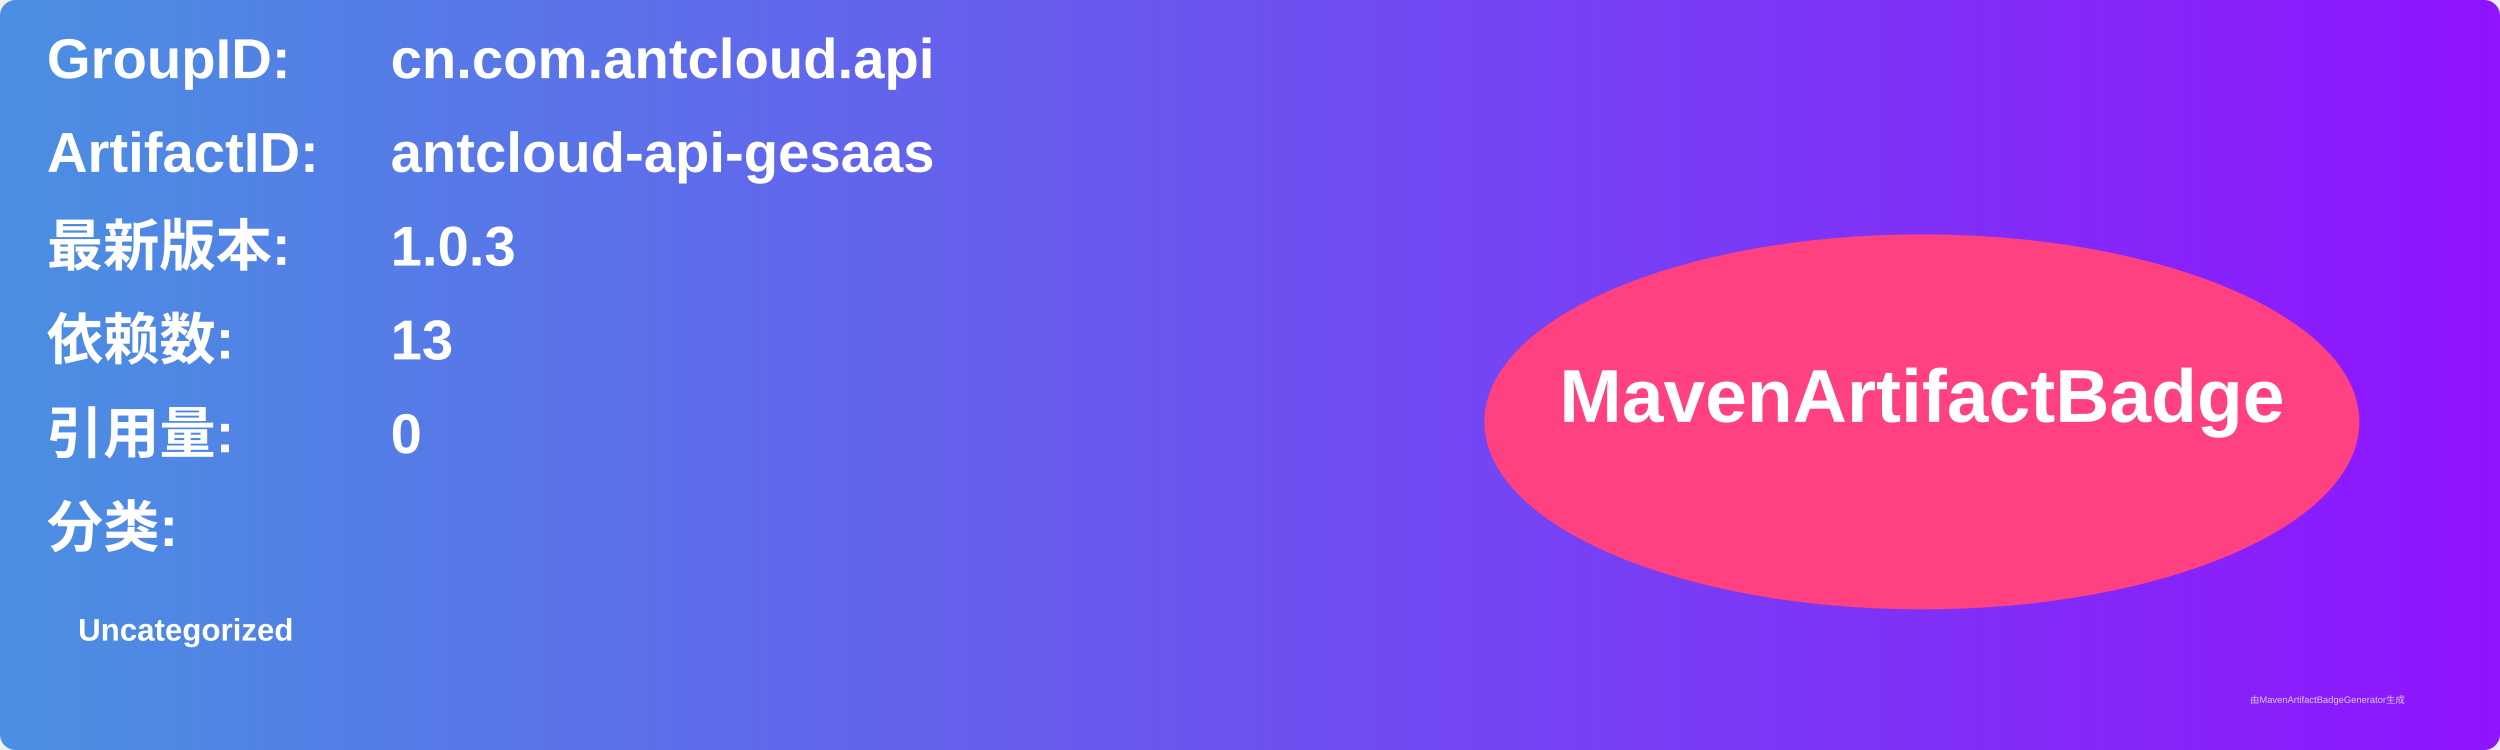
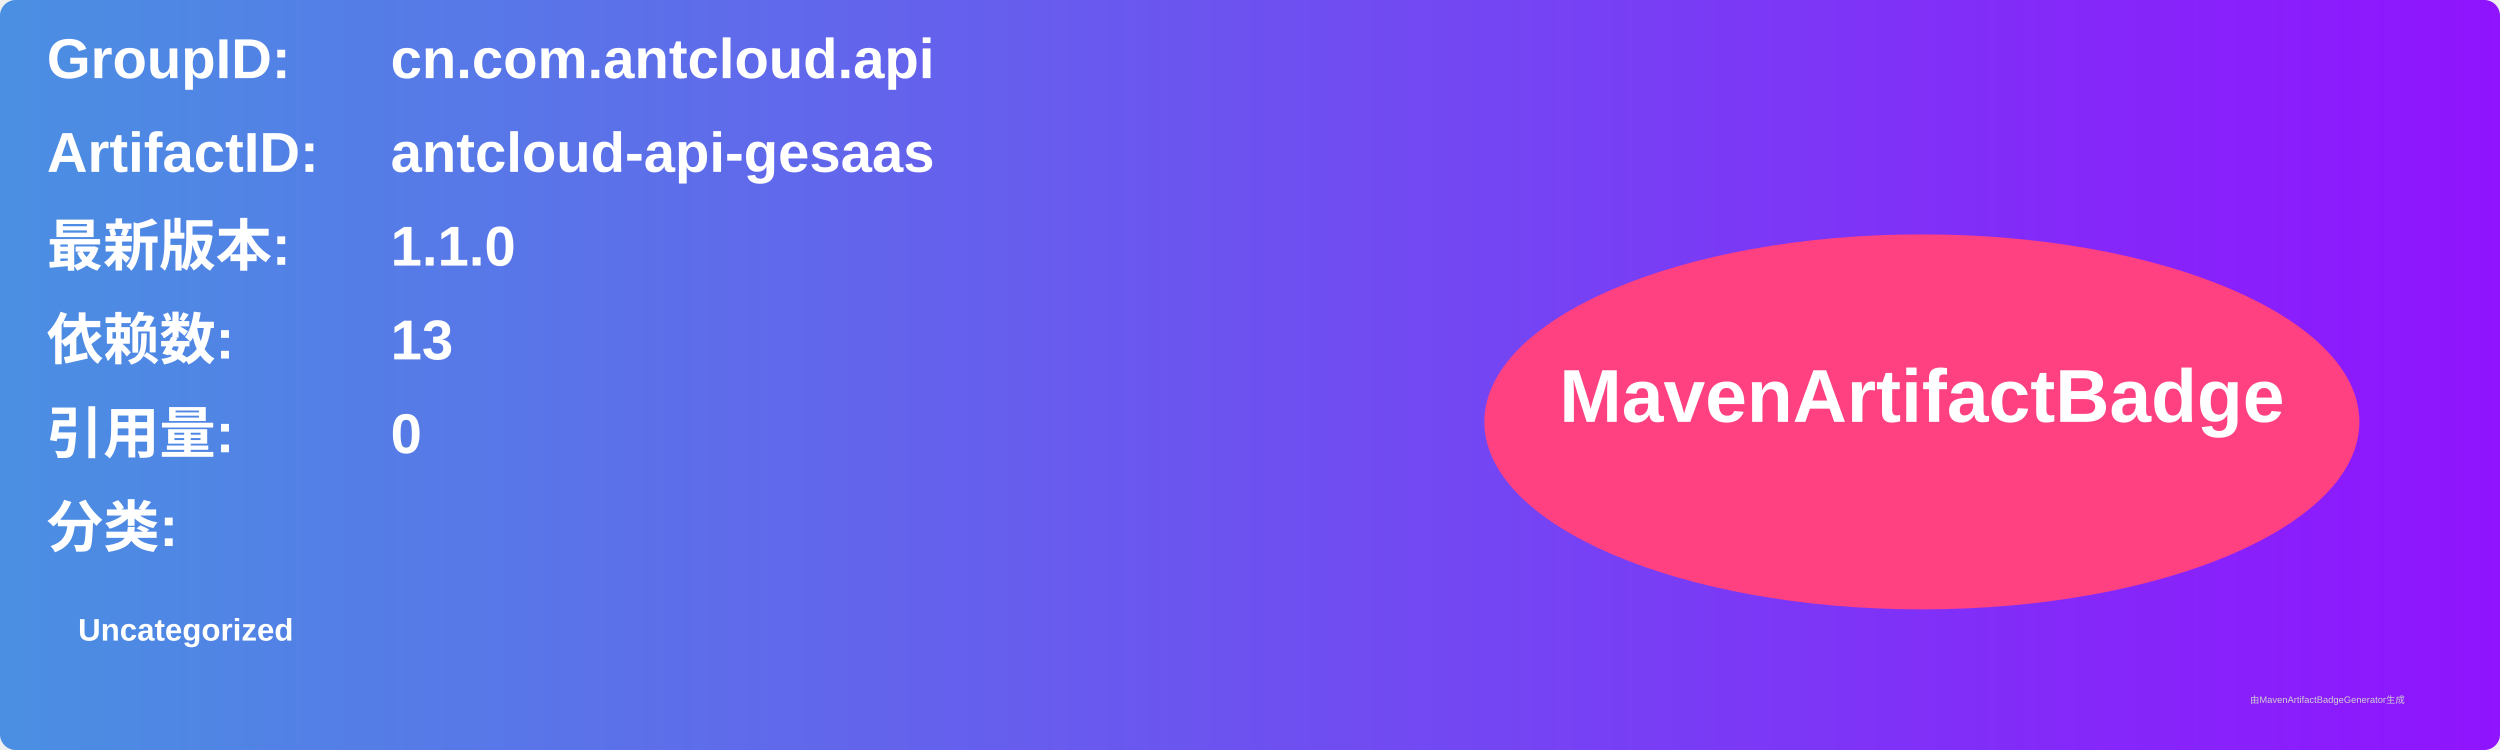
<svg xmlns="http://www.w3.org/2000/svg" width="800" height="240" viewBox="0 0 800 240">
  <linearGradient id="grad" x1="0%" y1="0%" x2="100%" y2="0%">
    <stop offset="0%" stop-color="#4a90e2" />
    <stop offset="100%" stop-color="#9013fe" />
  </linearGradient>
  <rect width="100%" height="100%" rx="5" ry="5" fill="url(#grad)" />
  <g transform="translate(15, 15)">
    <text x="0" y="10" font-family="Arial" font-size="18" fill="white" font-weight="bold" width="260">GroupID:</text>
    <text x="110" y="10" font-family="Arial" font-size="18" fill="white" font-weight="bold" width="460">cn.com.antcloud.api</text>
    <text x="0" y="40" font-family="Arial" font-size="18" fill="white" font-weight="bold" width="260">ArtifactID:</text>
    <text x="110" y="40" font-family="Arial" font-size="18" fill="white" font-weight="bold" width="460">antcloud-api-gesaas</text>
    <text x="0" y="70" font-family="Arial" font-size="18" fill="white" font-weight="bold">最新版本:</text>
    <text x="110" y="70" font-family="Arial" font-size="18" fill="white" font-weight="bold">
-       <tspan font-weight="bold">1.0.3</tspan>
+       <tspan font-weight="bold">1.1.0</tspan>
    </text>
    <text x="0" y="100" font-family="Arial" font-size="18" fill="white" font-weight="bold">依赖数: </text>
    <text x="110" y="100" font-family="Arial" font-size="18" fill="white">
      <tspan font-weight="bold">13</tspan>
    </text>
    <text x="0" y="130" font-family="Arial" font-size="18" fill="white" font-weight="bold">引用量: </text>
    <text x="110" y="130" font-family="Arial" font-size="18" fill="white">
      <tspan font-weight="bold">0</tspan>
    </text>
    <text x="0" y="160" font-family="Arial" font-size="18" fill="white" font-weight="bold">分类:</text>
    <text x="10" y="190" font-family="Arial" font-size="10" fill="white">
      <tspan font-weight="bold">Uncategorized</tspan>
    </text>
    <ellipse cx="600" cy="120" rx="140" ry="60" fill="#ff4081" />
    <text x="600" y="120" text-anchor="middle" font-family="Arial" font-size="24" fill="white" font-weight="bold">MavenArtifactBadge</text>
  </g>
  <text x="720" y="225" font-family="Arial" font-size="3" fill="#d0d0d0">由MavenArtifactBadgeGenerator生成</text>
</svg>
